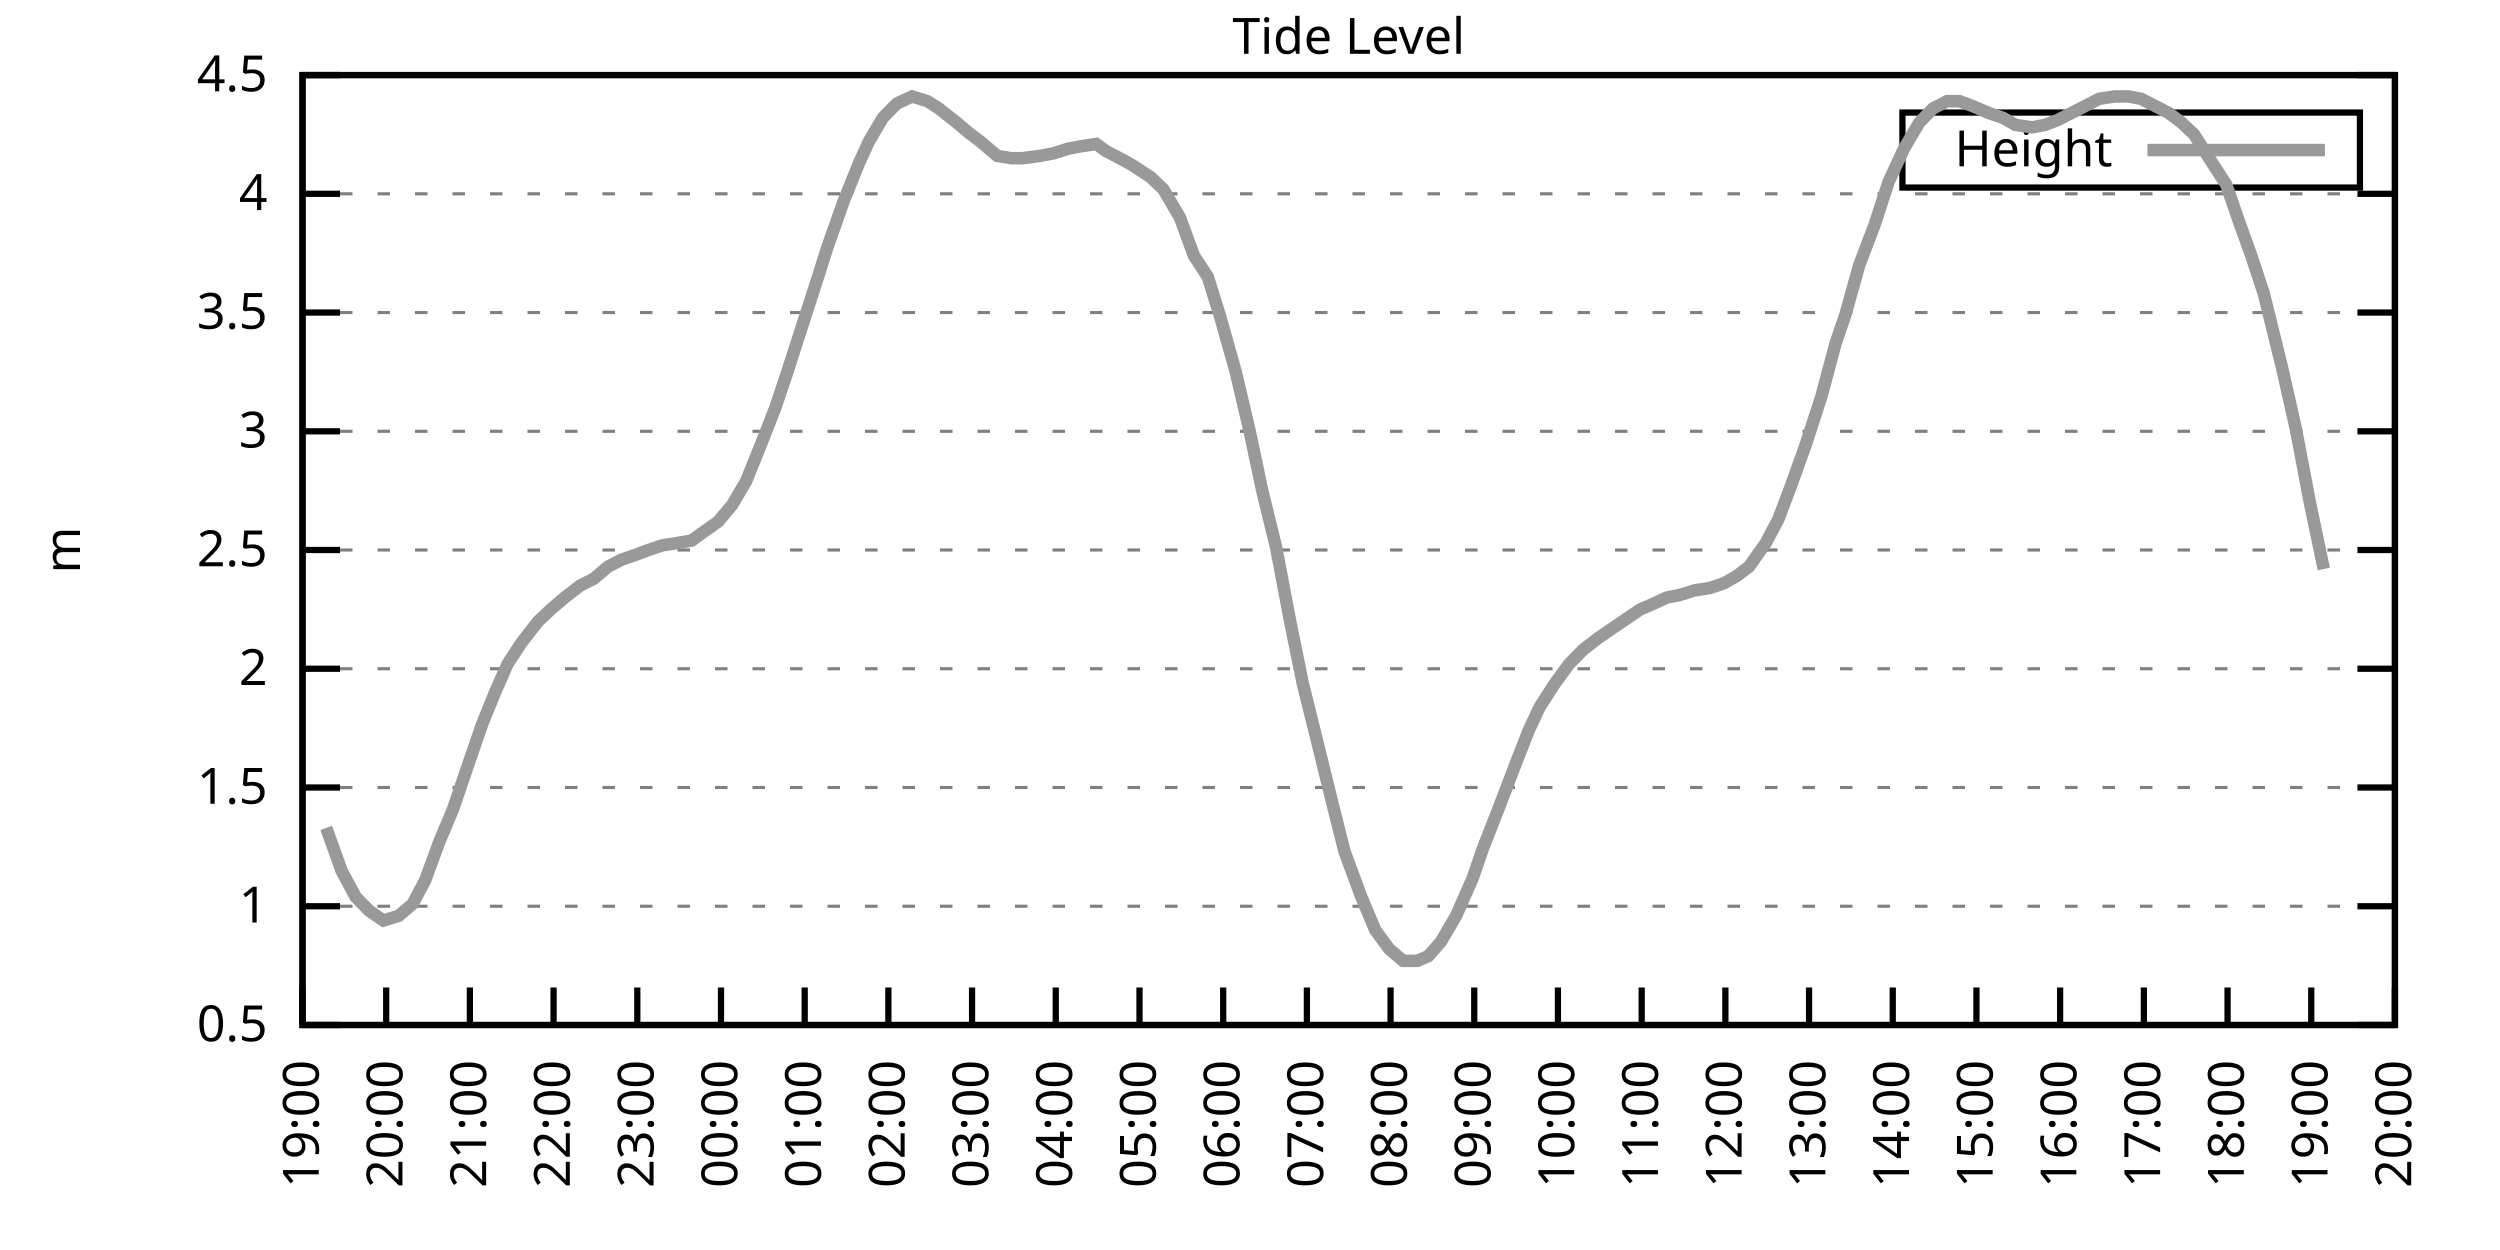
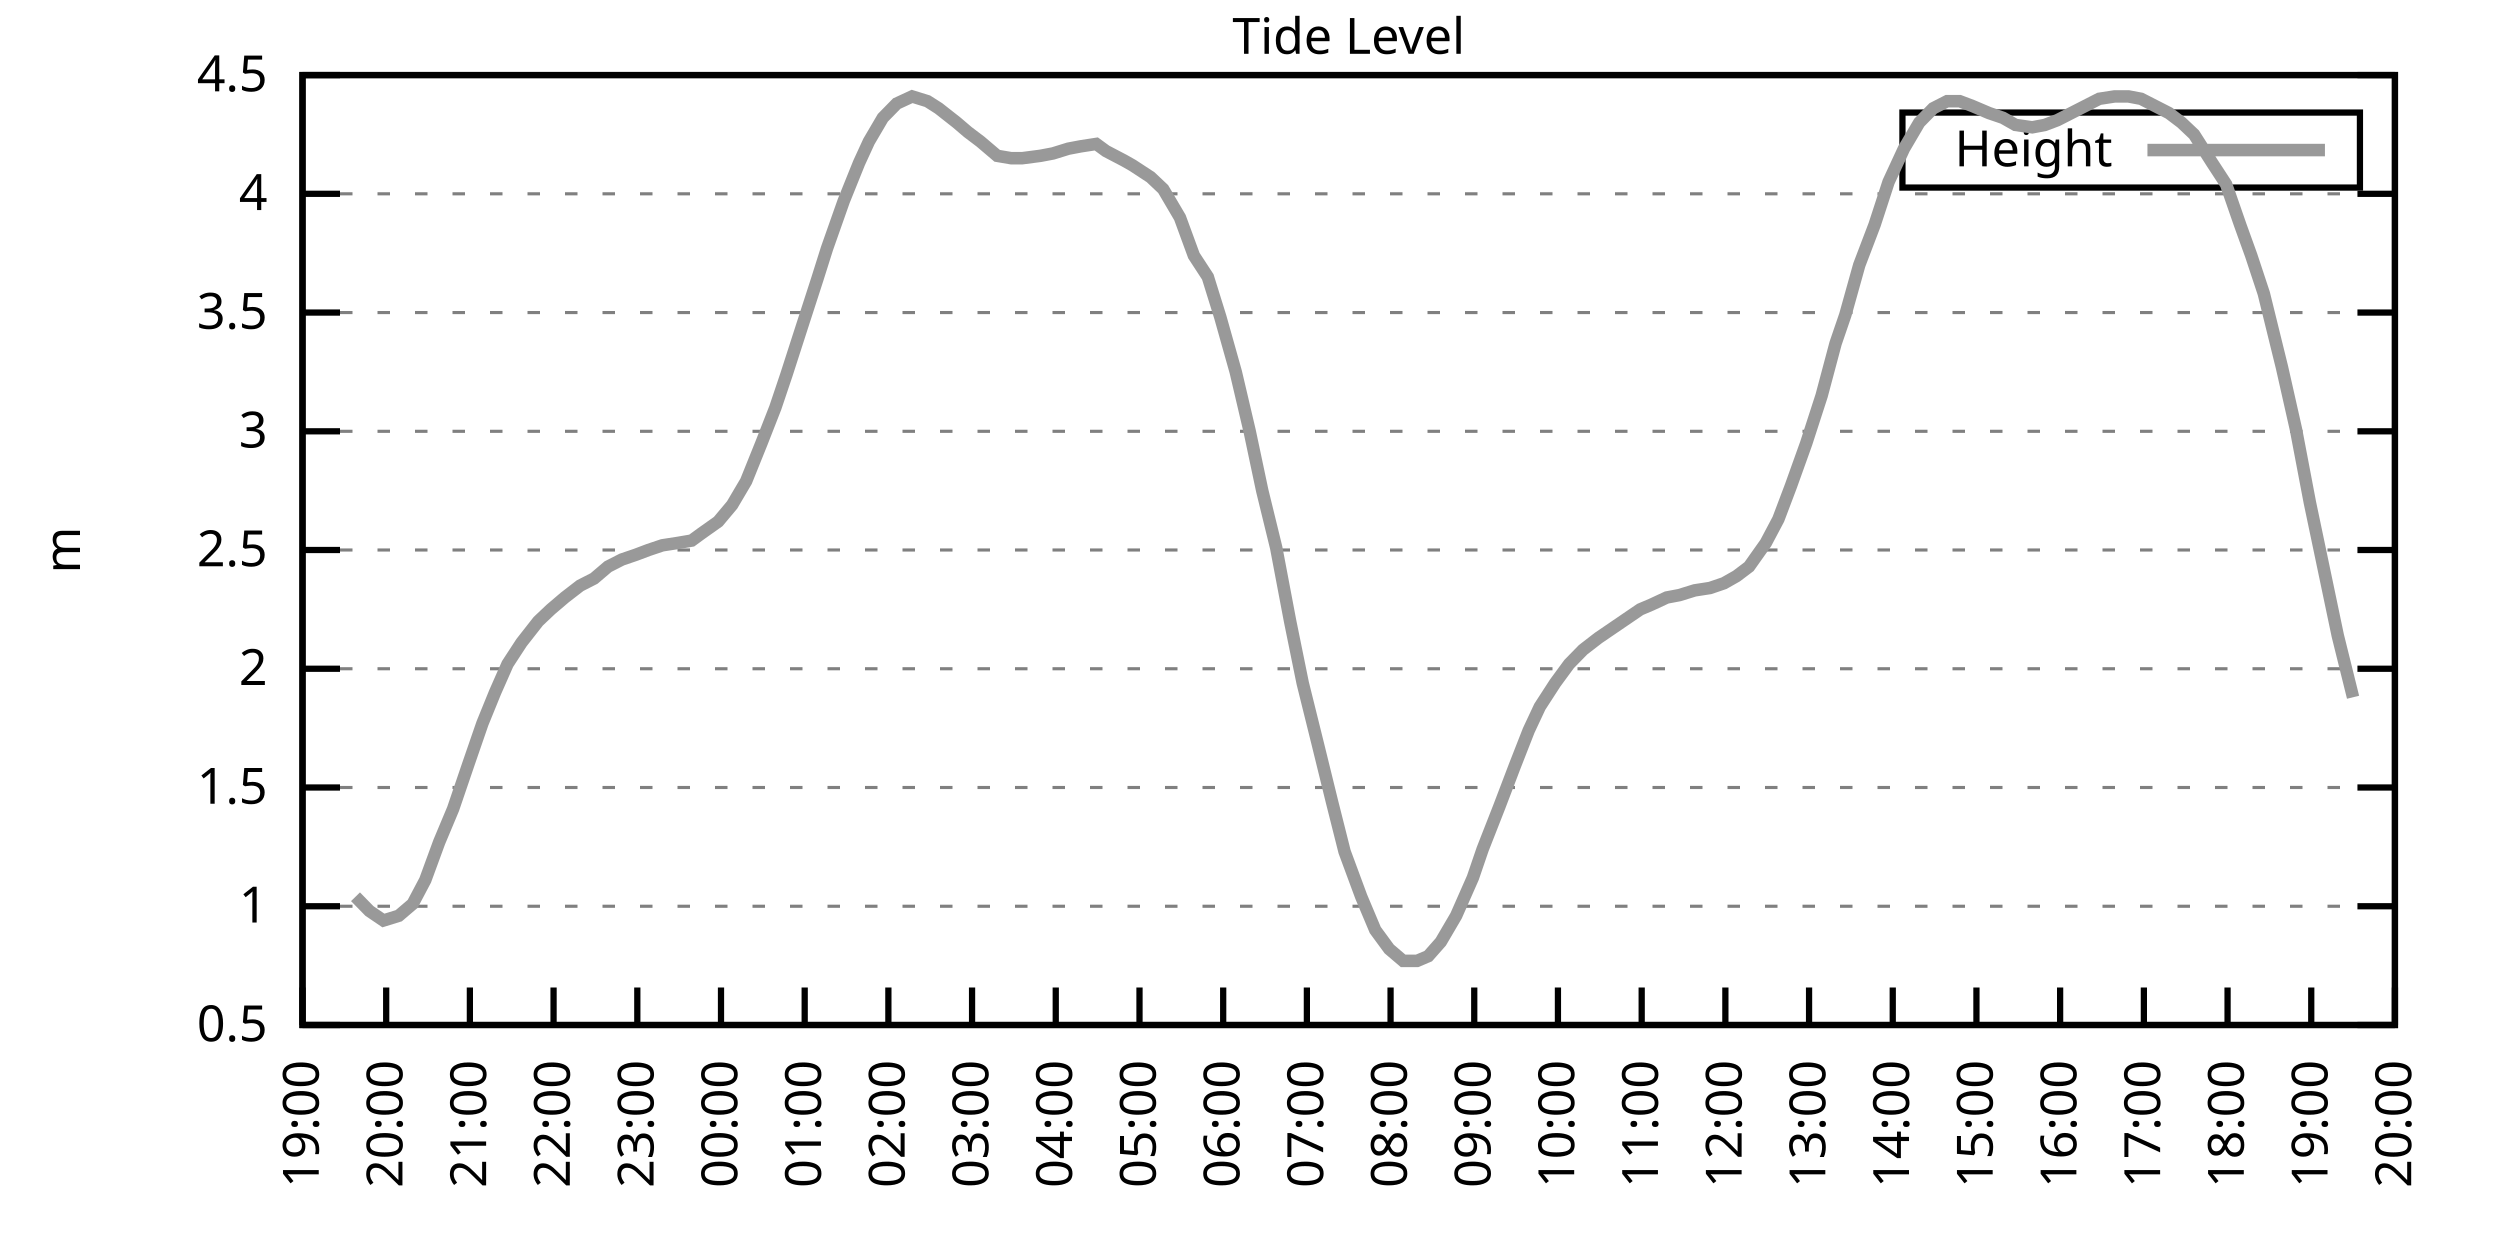
<svg xmlns="http://www.w3.org/2000/svg" xmlns:xlink="http://www.w3.org/1999/xlink" width="400" height="200" viewBox="0 0 400 200">
  <g id="gnuplot_canvas">
    <rect x="0" y="0" width="400" height="200" fill="none" />
    <defs>
      <circle id="gpDot" r="0.5" stroke-width="0.5" stroke="currentColor" />
      <path id="gpPt0" stroke-width="0.333" stroke="currentColor" d="M-1,0 h2 M0,-1 v2" />
      <path id="gpPt1" stroke-width="0.333" stroke="currentColor" d="M-1,-1 L1,1 M1,-1 L-1,1" />
      <path id="gpPt2" stroke-width="0.333" stroke="currentColor" d="M-1,0 L1,0 M0,-1 L0,1 M-1,-1 L1,1 M-1,1 L1,-1" />
      <rect id="gpPt3" stroke-width="0.333" stroke="currentColor" x="-1" y="-1" width="2" height="2" />
      <rect id="gpPt4" stroke-width="0.333" stroke="currentColor" fill="currentColor" x="-1" y="-1" width="2" height="2" />
      <circle id="gpPt5" stroke-width="0.333" stroke="currentColor" cx="0" cy="0" r="1" />
      <use xlink:href="#gpPt5" id="gpPt6" fill="currentColor" stroke="none" />
      <path id="gpPt7" stroke-width="0.333" stroke="currentColor" d="M0,-1.33 L-1.33,0.67 L1.33,0.67 z" />
      <use xlink:href="#gpPt7" id="gpPt8" fill="currentColor" stroke="none" />
      <use xlink:href="#gpPt7" id="gpPt9" stroke="currentColor" transform="rotate(180)" />
      <use xlink:href="#gpPt9" id="gpPt10" fill="currentColor" stroke="none" />
      <use xlink:href="#gpPt3" id="gpPt11" stroke="currentColor" transform="rotate(45)" />
      <use xlink:href="#gpPt11" id="gpPt12" fill="currentColor" stroke="none" />
      <path id="gpPt13" stroke-width="0.333" stroke="currentColor" d="M0,1.330 L1.265,0.411 L0.782,-1.067 L-0.782,-1.076 L-1.265,0.411 z" />
      <use xlink:href="#gpPt13" id="gpPt14" fill="currentColor" stroke="none" />
      <filter id="textbox" filterUnits="objectBoundingBox" x="0" y="0" height="1" width="1">
        <feFlood flood-color="white" flood-opacity="1" result="bgnd" />
        <feComposite in="SourceGraphic" in2="bgnd" operator="atop" />
      </filter>
      <filter id="greybox" filterUnits="objectBoundingBox" x="0" y="0" height="1" width="1">
        <feFlood flood-color="lightgrey" flood-opacity="1" result="grey" />
        <feComposite in="SourceGraphic" in2="grey" operator="atop" />
      </filter>
    </defs>
    <g fill="none" color="white" stroke="currentColor" stroke-width="1.00" stroke-linecap="butt" stroke-linejoin="miter">
</g>
    <g fill="none" color="black" stroke="currentColor" stroke-width="1.00" stroke-linecap="butt" stroke-linejoin="miter">
      <g stroke="none" shape-rendering="crispEdges">
        <polygon fill="rgb(255, 255, 255)" points="48.40,164.00 383.18,164.00 383.18,12.02 48.40,12.02 " />
      </g>
    </g>
    <g fill="none" color="black" stroke="currentColor" stroke-width="1.00" stroke-linecap="butt" stroke-linejoin="miter">
</g>
    <g fill="none" color="black" stroke="black" stroke-width="0.50" stroke-linecap="butt" stroke-linejoin="miter">
</g>
    <g fill="none" color="gray" stroke="currentColor" stroke-width="0.50" stroke-linecap="butt" stroke-linejoin="miter">
      <path stroke="gray" stroke-dasharray="2,4" class="gridline" d="M48.40,164.00 L383.19,164.00  " />
    </g>
    <g fill="none" color="gray" stroke="gray" stroke-width="1.00" stroke-linecap="butt" stroke-linejoin="miter">
</g>
    <g fill="none" color="black" stroke="currentColor" stroke-width="1.00" stroke-linecap="butt" stroke-linejoin="miter">
      <path stroke="black" d="M48.40,164.00 L54.40,164.00 M383.19,164.00 L377.19,164.00  " />
      <g transform="translate(42.80,166.60)" stroke="none" fill="black" font-family="Sans" font-size="8.00" text-anchor="end">
        <text>
          <tspan font-family="Sans"> 0.5</tspan>
        </text>
      </g>
    </g>
    <g fill="none" color="black" stroke="currentColor" stroke-width="1.00" stroke-linecap="butt" stroke-linejoin="miter">
</g>
    <g fill="none" color="black" stroke="black" stroke-width="0.50" stroke-linecap="butt" stroke-linejoin="miter">
</g>
    <g fill="none" color="gray" stroke="currentColor" stroke-width="0.50" stroke-linecap="butt" stroke-linejoin="miter">
      <path stroke="gray" stroke-dasharray="2,4" class="gridline" d="M48.40,145.00 L383.19,145.00  " />
    </g>
    <g fill="none" color="gray" stroke="gray" stroke-width="1.00" stroke-linecap="butt" stroke-linejoin="miter">
</g>
    <g fill="none" color="black" stroke="currentColor" stroke-width="1.00" stroke-linecap="butt" stroke-linejoin="miter">
      <path stroke="black" d="M48.40,145.00 L54.40,145.00 M383.19,145.00 L377.19,145.00  " />
      <g transform="translate(42.80,147.60)" stroke="none" fill="black" font-family="Sans" font-size="8.00" text-anchor="end">
        <text>
          <tspan font-family="Sans"> 1</tspan>
        </text>
      </g>
    </g>
    <g fill="none" color="black" stroke="currentColor" stroke-width="1.00" stroke-linecap="butt" stroke-linejoin="miter">
</g>
    <g fill="none" color="black" stroke="black" stroke-width="0.50" stroke-linecap="butt" stroke-linejoin="miter">
</g>
    <g fill="none" color="gray" stroke="currentColor" stroke-width="0.50" stroke-linecap="butt" stroke-linejoin="miter">
      <path stroke="gray" stroke-dasharray="2,4" class="gridline" d="M48.40,126.00 L383.19,126.00  " />
    </g>
    <g fill="none" color="gray" stroke="gray" stroke-width="1.00" stroke-linecap="butt" stroke-linejoin="miter">
</g>
    <g fill="none" color="black" stroke="currentColor" stroke-width="1.00" stroke-linecap="butt" stroke-linejoin="miter">
      <path stroke="black" d="M48.40,126.00 L54.40,126.00 M383.19,126.00 L377.19,126.00  " />
      <g transform="translate(42.80,128.60)" stroke="none" fill="black" font-family="Sans" font-size="8.00" text-anchor="end">
        <text>
          <tspan font-family="Sans"> 1.5</tspan>
        </text>
      </g>
    </g>
    <g fill="none" color="black" stroke="currentColor" stroke-width="1.00" stroke-linecap="butt" stroke-linejoin="miter">
</g>
    <g fill="none" color="black" stroke="black" stroke-width="0.50" stroke-linecap="butt" stroke-linejoin="miter">
</g>
    <g fill="none" color="gray" stroke="currentColor" stroke-width="0.50" stroke-linecap="butt" stroke-linejoin="miter">
      <path stroke="gray" stroke-dasharray="2,4" class="gridline" d="M48.40,107.00 L383.19,107.00  " />
    </g>
    <g fill="none" color="gray" stroke="gray" stroke-width="1.00" stroke-linecap="butt" stroke-linejoin="miter">
</g>
    <g fill="none" color="black" stroke="currentColor" stroke-width="1.00" stroke-linecap="butt" stroke-linejoin="miter">
      <path stroke="black" d="M48.40,107.00 L54.40,107.00 M383.19,107.00 L377.19,107.00  " />
      <g transform="translate(42.80,109.60)" stroke="none" fill="black" font-family="Sans" font-size="8.00" text-anchor="end">
        <text>
          <tspan font-family="Sans"> 2</tspan>
        </text>
      </g>
    </g>
    <g fill="none" color="black" stroke="currentColor" stroke-width="1.00" stroke-linecap="butt" stroke-linejoin="miter">
</g>
    <g fill="none" color="black" stroke="black" stroke-width="0.50" stroke-linecap="butt" stroke-linejoin="miter">
</g>
    <g fill="none" color="gray" stroke="currentColor" stroke-width="0.50" stroke-linecap="butt" stroke-linejoin="miter">
      <path stroke="gray" stroke-dasharray="2,4" class="gridline" d="M48.40,88.00 L383.19,88.00  " />
    </g>
    <g fill="none" color="gray" stroke="gray" stroke-width="1.00" stroke-linecap="butt" stroke-linejoin="miter">
</g>
    <g fill="none" color="black" stroke="currentColor" stroke-width="1.00" stroke-linecap="butt" stroke-linejoin="miter">
      <path stroke="black" d="M48.40,88.00 L54.40,88.00 M383.19,88.00 L377.19,88.00  " />
      <g transform="translate(42.80,90.60)" stroke="none" fill="black" font-family="Sans" font-size="8.00" text-anchor="end">
        <text>
          <tspan font-family="Sans"> 2.5</tspan>
        </text>
      </g>
    </g>
    <g fill="none" color="black" stroke="currentColor" stroke-width="1.00" stroke-linecap="butt" stroke-linejoin="miter">
</g>
    <g fill="none" color="black" stroke="black" stroke-width="0.50" stroke-linecap="butt" stroke-linejoin="miter">
</g>
    <g fill="none" color="gray" stroke="currentColor" stroke-width="0.50" stroke-linecap="butt" stroke-linejoin="miter">
      <path stroke="gray" stroke-dasharray="2,4" class="gridline" d="M48.40,69.01 L383.19,69.01  " />
    </g>
    <g fill="none" color="gray" stroke="gray" stroke-width="1.00" stroke-linecap="butt" stroke-linejoin="miter">
</g>
    <g fill="none" color="black" stroke="currentColor" stroke-width="1.00" stroke-linecap="butt" stroke-linejoin="miter">
      <path stroke="black" d="M48.40,69.01 L54.40,69.01 M383.19,69.01 L377.19,69.01  " />
      <g transform="translate(42.80,71.61)" stroke="none" fill="black" font-family="Sans" font-size="8.00" text-anchor="end">
        <text>
          <tspan font-family="Sans"> 3</tspan>
        </text>
      </g>
    </g>
    <g fill="none" color="black" stroke="currentColor" stroke-width="1.00" stroke-linecap="butt" stroke-linejoin="miter">
</g>
    <g fill="none" color="black" stroke="black" stroke-width="0.50" stroke-linecap="butt" stroke-linejoin="miter">
</g>
    <g fill="none" color="gray" stroke="currentColor" stroke-width="0.50" stroke-linecap="butt" stroke-linejoin="miter">
      <path stroke="gray" stroke-dasharray="2,4" class="gridline" d="M48.40,50.01 L383.19,50.01  " />
    </g>
    <g fill="none" color="gray" stroke="gray" stroke-width="1.00" stroke-linecap="butt" stroke-linejoin="miter">
</g>
    <g fill="none" color="black" stroke="currentColor" stroke-width="1.00" stroke-linecap="butt" stroke-linejoin="miter">
      <path stroke="black" d="M48.40,50.01 L54.40,50.01 M383.19,50.01 L377.19,50.01  " />
      <g transform="translate(42.80,52.61)" stroke="none" fill="black" font-family="Sans" font-size="8.00" text-anchor="end">
        <text>
          <tspan font-family="Sans"> 3.5</tspan>
        </text>
      </g>
    </g>
    <g fill="none" color="black" stroke="currentColor" stroke-width="1.00" stroke-linecap="butt" stroke-linejoin="miter">
</g>
    <g fill="none" color="black" stroke="black" stroke-width="0.50" stroke-linecap="butt" stroke-linejoin="miter">
</g>
    <g fill="none" color="gray" stroke="currentColor" stroke-width="0.50" stroke-linecap="butt" stroke-linejoin="miter">
      <path stroke="gray" stroke-dasharray="2,4" class="gridline" d="M48.40,31.01 L383.19,31.01  " />
    </g>
    <g fill="none" color="gray" stroke="gray" stroke-width="1.00" stroke-linecap="butt" stroke-linejoin="miter">
</g>
    <g fill="none" color="black" stroke="currentColor" stroke-width="1.00" stroke-linecap="butt" stroke-linejoin="miter">
      <path stroke="black" d="M48.40,31.01 L54.40,31.01 M383.19,31.01 L377.19,31.01  " />
      <g transform="translate(42.80,33.61)" stroke="none" fill="black" font-family="Sans" font-size="8.00" text-anchor="end">
        <text>
          <tspan font-family="Sans"> 4</tspan>
        </text>
      </g>
    </g>
    <g fill="none" color="black" stroke="currentColor" stroke-width="1.00" stroke-linecap="butt" stroke-linejoin="miter">
</g>
    <g fill="none" color="black" stroke="black" stroke-width="0.50" stroke-linecap="butt" stroke-linejoin="miter">
</g>
    <g fill="none" color="gray" stroke="currentColor" stroke-width="0.50" stroke-linecap="butt" stroke-linejoin="miter">
      <path stroke="gray" stroke-dasharray="2,4" class="gridline" d="M48.40,12.01 L383.19,12.01  " />
    </g>
    <g fill="none" color="gray" stroke="gray" stroke-width="1.00" stroke-linecap="butt" stroke-linejoin="miter">
</g>
    <g fill="none" color="black" stroke="currentColor" stroke-width="1.00" stroke-linecap="butt" stroke-linejoin="miter">
      <path stroke="black" d="M48.40,12.01 L54.40,12.01 M383.19,12.01 L377.19,12.01  " />
      <g transform="translate(42.80,14.61)" stroke="none" fill="black" font-family="Sans" font-size="8.00" text-anchor="end">
        <text>
          <tspan font-family="Sans"> 4.5</tspan>
        </text>
      </g>
    </g>
    <g fill="none" color="black" stroke="currentColor" stroke-width="1.00" stroke-linecap="butt" stroke-linejoin="miter">
      <path stroke="black" d="M48.40,164.00 L48.40,158.00  " />
      <g transform="translate(51.00,169.60) rotate(270.00)" stroke="none" fill="black" font-family="Sans" font-size="8.00" text-anchor="end">
        <text>
          <tspan font-family="Sans">19:00</tspan>
        </text>
      </g>
    </g>
    <g fill="none" color="black" stroke="currentColor" stroke-width="1.00" stroke-linecap="butt" stroke-linejoin="miter">
      <path stroke="black" d="M61.79,164.00 L61.79,158.00  " />
      <g transform="translate(64.39,169.60) rotate(270.00)" stroke="none" fill="black" font-family="Sans" font-size="8.00" text-anchor="end">
        <text>
          <tspan font-family="Sans">20:00</tspan>
        </text>
      </g>
    </g>
    <g fill="none" color="black" stroke="currentColor" stroke-width="1.00" stroke-linecap="butt" stroke-linejoin="miter">
      <path stroke="black" d="M75.18,164.00 L75.18,158.00  " />
      <g transform="translate(77.78,169.60) rotate(270.00)" stroke="none" fill="black" font-family="Sans" font-size="8.00" text-anchor="end">
        <text>
          <tspan font-family="Sans">21:00</tspan>
        </text>
      </g>
    </g>
    <g fill="none" color="black" stroke="currentColor" stroke-width="1.00" stroke-linecap="butt" stroke-linejoin="miter">
      <path stroke="black" d="M88.57,164.00 L88.57,158.00  " />
      <g transform="translate(91.17,169.60) rotate(270.00)" stroke="none" fill="black" font-family="Sans" font-size="8.00" text-anchor="end">
        <text>
          <tspan font-family="Sans">22:00</tspan>
        </text>
      </g>
    </g>
    <g fill="none" color="black" stroke="currentColor" stroke-width="1.00" stroke-linecap="butt" stroke-linejoin="miter">
      <path stroke="black" d="M101.97,164.00 L101.97,158.00  " />
      <g transform="translate(104.57,169.60) rotate(270.00)" stroke="none" fill="black" font-family="Sans" font-size="8.00" text-anchor="end">
        <text>
          <tspan font-family="Sans">23:00</tspan>
        </text>
      </g>
    </g>
    <g fill="none" color="black" stroke="currentColor" stroke-width="1.00" stroke-linecap="butt" stroke-linejoin="miter">
      <path stroke="black" d="M115.36,164.00 L115.36,158.00  " />
      <g transform="translate(117.96,169.60) rotate(270.00)" stroke="none" fill="black" font-family="Sans" font-size="8.00" text-anchor="end">
        <text>
          <tspan font-family="Sans">00:00</tspan>
        </text>
      </g>
    </g>
    <g fill="none" color="black" stroke="currentColor" stroke-width="1.00" stroke-linecap="butt" stroke-linejoin="miter">
      <path stroke="black" d="M128.75,164.00 L128.75,158.00  " />
      <g transform="translate(131.35,169.60) rotate(270.00)" stroke="none" fill="black" font-family="Sans" font-size="8.00" text-anchor="end">
        <text>
          <tspan font-family="Sans">01:00</tspan>
        </text>
      </g>
    </g>
    <g fill="none" color="black" stroke="currentColor" stroke-width="1.00" stroke-linecap="butt" stroke-linejoin="miter">
      <path stroke="black" d="M142.14,164.00 L142.14,158.00  " />
      <g transform="translate(144.74,169.60) rotate(270.00)" stroke="none" fill="black" font-family="Sans" font-size="8.00" text-anchor="end">
        <text>
          <tspan font-family="Sans">02:00</tspan>
        </text>
      </g>
    </g>
    <g fill="none" color="black" stroke="currentColor" stroke-width="1.00" stroke-linecap="butt" stroke-linejoin="miter">
      <path stroke="black" d="M155.53,164.00 L155.53,158.00  " />
      <g transform="translate(158.13,169.60) rotate(270.00)" stroke="none" fill="black" font-family="Sans" font-size="8.00" text-anchor="end">
        <text>
          <tspan font-family="Sans">03:00</tspan>
        </text>
      </g>
    </g>
    <g fill="none" color="black" stroke="currentColor" stroke-width="1.00" stroke-linecap="butt" stroke-linejoin="miter">
      <path stroke="black" d="M168.92,164.00 L168.92,158.00  " />
      <g transform="translate(171.52,169.60) rotate(270.00)" stroke="none" fill="black" font-family="Sans" font-size="8.00" text-anchor="end">
        <text>
          <tspan font-family="Sans">04:00</tspan>
        </text>
      </g>
    </g>
    <g fill="none" color="black" stroke="currentColor" stroke-width="1.00" stroke-linecap="butt" stroke-linejoin="miter">
      <path stroke="black" d="M182.32,164.00 L182.32,158.00  " />
      <g transform="translate(184.92,169.60) rotate(270.00)" stroke="none" fill="black" font-family="Sans" font-size="8.00" text-anchor="end">
        <text>
          <tspan font-family="Sans">05:00</tspan>
        </text>
      </g>
    </g>
    <g fill="none" color="black" stroke="currentColor" stroke-width="1.00" stroke-linecap="butt" stroke-linejoin="miter">
      <path stroke="black" d="M195.71,164.00 L195.71,158.00  " />
      <g transform="translate(198.31,169.60) rotate(270.00)" stroke="none" fill="black" font-family="Sans" font-size="8.00" text-anchor="end">
        <text>
          <tspan font-family="Sans">06:00</tspan>
        </text>
      </g>
    </g>
    <g fill="none" color="black" stroke="currentColor" stroke-width="1.00" stroke-linecap="butt" stroke-linejoin="miter">
      <path stroke="black" d="M209.10,164.00 L209.10,158.00  " />
      <g transform="translate(211.70,169.60) rotate(270.00)" stroke="none" fill="black" font-family="Sans" font-size="8.00" text-anchor="end">
        <text>
          <tspan font-family="Sans">07:00</tspan>
        </text>
      </g>
    </g>
    <g fill="none" color="black" stroke="currentColor" stroke-width="1.00" stroke-linecap="butt" stroke-linejoin="miter">
      <path stroke="black" d="M222.49,164.00 L222.49,158.00  " />
      <g transform="translate(225.09,169.60) rotate(270.00)" stroke="none" fill="black" font-family="Sans" font-size="8.00" text-anchor="end">
        <text>
          <tspan font-family="Sans">08:00</tspan>
        </text>
      </g>
    </g>
    <g fill="none" color="black" stroke="currentColor" stroke-width="1.00" stroke-linecap="butt" stroke-linejoin="miter">
      <path stroke="black" d="M235.88,164.00 L235.88,158.00  " />
      <g transform="translate(238.48,169.60) rotate(270.00)" stroke="none" fill="black" font-family="Sans" font-size="8.00" text-anchor="end">
        <text>
          <tspan font-family="Sans">09:00</tspan>
        </text>
      </g>
    </g>
    <g fill="none" color="black" stroke="currentColor" stroke-width="1.00" stroke-linecap="butt" stroke-linejoin="miter">
      <path stroke="black" d="M249.27,164.00 L249.27,158.00  " />
      <g transform="translate(251.87,169.60) rotate(270.00)" stroke="none" fill="black" font-family="Sans" font-size="8.00" text-anchor="end">
        <text>
          <tspan font-family="Sans">10:00</tspan>
        </text>
      </g>
    </g>
    <g fill="none" color="black" stroke="currentColor" stroke-width="1.00" stroke-linecap="butt" stroke-linejoin="miter">
      <path stroke="black" d="M262.67,164.00 L262.67,158.00  " />
      <g transform="translate(265.27,169.60) rotate(270.00)" stroke="none" fill="black" font-family="Sans" font-size="8.00" text-anchor="end">
        <text>
          <tspan font-family="Sans">11:00</tspan>
        </text>
      </g>
    </g>
    <g fill="none" color="black" stroke="currentColor" stroke-width="1.00" stroke-linecap="butt" stroke-linejoin="miter">
      <path stroke="black" d="M276.06,164.00 L276.06,158.00  " />
      <g transform="translate(278.66,169.60) rotate(270.00)" stroke="none" fill="black" font-family="Sans" font-size="8.00" text-anchor="end">
        <text>
          <tspan font-family="Sans">12:00</tspan>
        </text>
      </g>
    </g>
    <g fill="none" color="black" stroke="currentColor" stroke-width="1.00" stroke-linecap="butt" stroke-linejoin="miter">
      <path stroke="black" d="M289.45,164.00 L289.45,158.00  " />
      <g transform="translate(292.05,169.60) rotate(270.00)" stroke="none" fill="black" font-family="Sans" font-size="8.00" text-anchor="end">
        <text>
          <tspan font-family="Sans">13:00</tspan>
        </text>
      </g>
    </g>
    <g fill="none" color="black" stroke="currentColor" stroke-width="1.00" stroke-linecap="butt" stroke-linejoin="miter">
      <path stroke="black" d="M302.84,164.00 L302.84,158.00  " />
      <g transform="translate(305.44,169.60) rotate(270.00)" stroke="none" fill="black" font-family="Sans" font-size="8.00" text-anchor="end">
        <text>
          <tspan font-family="Sans">14:00</tspan>
        </text>
      </g>
    </g>
    <g fill="none" color="black" stroke="currentColor" stroke-width="1.00" stroke-linecap="butt" stroke-linejoin="miter">
      <path stroke="black" d="M316.23,164.00 L316.23,158.00  " />
      <g transform="translate(318.83,169.60) rotate(270.00)" stroke="none" fill="black" font-family="Sans" font-size="8.00" text-anchor="end">
        <text>
          <tspan font-family="Sans">15:00</tspan>
        </text>
      </g>
    </g>
    <g fill="none" color="black" stroke="currentColor" stroke-width="1.00" stroke-linecap="butt" stroke-linejoin="miter">
      <path stroke="black" d="M329.62,164.00 L329.62,158.00  " />
      <g transform="translate(332.22,169.60) rotate(270.00)" stroke="none" fill="black" font-family="Sans" font-size="8.00" text-anchor="end">
        <text>
          <tspan font-family="Sans">16:00</tspan>
        </text>
      </g>
    </g>
    <g fill="none" color="black" stroke="currentColor" stroke-width="1.00" stroke-linecap="butt" stroke-linejoin="miter">
      <path stroke="black" d="M343.02,164.00 L343.02,158.00  " />
      <g transform="translate(345.62,169.60) rotate(270.00)" stroke="none" fill="black" font-family="Sans" font-size="8.00" text-anchor="end">
        <text>
          <tspan font-family="Sans">17:00</tspan>
        </text>
      </g>
    </g>
    <g fill="none" color="black" stroke="currentColor" stroke-width="1.00" stroke-linecap="butt" stroke-linejoin="miter">
      <path stroke="black" d="M356.41,164.00 L356.41,158.00  " />
      <g transform="translate(359.01,169.60) rotate(270.00)" stroke="none" fill="black" font-family="Sans" font-size="8.00" text-anchor="end">
        <text>
          <tspan font-family="Sans">18:00</tspan>
        </text>
      </g>
    </g>
    <g fill="none" color="black" stroke="currentColor" stroke-width="1.00" stroke-linecap="butt" stroke-linejoin="miter">
      <path stroke="black" d="M369.80,164.00 L369.80,158.00  " />
      <g transform="translate(372.40,169.60) rotate(270.00)" stroke="none" fill="black" font-family="Sans" font-size="8.00" text-anchor="end">
        <text>
          <tspan font-family="Sans">19:00</tspan>
        </text>
      </g>
    </g>
    <g fill="none" color="black" stroke="currentColor" stroke-width="1.00" stroke-linecap="butt" stroke-linejoin="miter">
      <path stroke="black" d="M383.19,164.00 L383.19,158.00  " />
      <g transform="translate(385.79,169.60) rotate(270.00)" stroke="none" fill="black" font-family="Sans" font-size="8.00" text-anchor="end">
        <text>
          <tspan font-family="Sans">20:00</tspan>
        </text>
      </g>
    </g>
    <g fill="none" color="black" stroke="currentColor" stroke-width="1.00" stroke-linecap="butt" stroke-linejoin="miter">
</g>
    <g fill="none" color="black" stroke="currentColor" stroke-width="1.00" stroke-linecap="butt" stroke-linejoin="miter">
      <path stroke="black" d="M48.40,12.01 L48.40,164.00 L383.19,164.00 L383.19,12.01 L48.40,12.01 Z  " />
    </g>
    <g fill="none" color="black" stroke="currentColor" stroke-width="1.00" stroke-linecap="butt" stroke-linejoin="miter">
</g>
    <g fill="none" color="black" stroke="currentColor" stroke-width="1.00" stroke-linecap="butt" stroke-linejoin="miter">
      <path stroke="black" d="M304.39,30.01 L304.39,18.01 L377.59,18.01 L377.59,30.01 L304.39,30.01 Z  " />
    </g>
    <g id="Tide_level_plot_1">
      <g fill="none" color="white" stroke="black" stroke-width="2.00" stroke-linecap="butt" stroke-linejoin="miter">
</g>
      <g fill="none" color="black" stroke="currentColor" stroke-width="2.00" stroke-linecap="butt" stroke-linejoin="miter">
        <g transform="translate(337.99,26.61)" stroke="none" fill="black" font-family="Sans" font-size="8.00" text-anchor="end">
          <text>
            <tspan font-family="Sans">Height</tspan>
          </text>
        </g>
      </g>
      <g fill="none" color="black" stroke="currentColor" stroke-width="2.00" stroke-linecap="butt" stroke-linejoin="miter">
-         <path stroke="rgb(153, 153, 153)" d="M343.59,24.01 L371.99,24.01 M52.19,132.46 L54.65,139.30 L56.88,143.48 L59.11,145.76 L61.35,147.28 L63.80,146.52   L66.03,144.62 L68.04,140.82 L70.27,134.74 L72.50,129.42 L74.96,122.20 L77.19,115.74 L79.20,110.80 L81.21,106.24   L83.44,102.82 L86.12,99.40 L88.13,97.50 L90.36,95.60 L92.82,93.70 L95.05,92.56 L97.28,90.66 L99.51,89.52   L101.74,88.76 L103.75,88.00 L105.98,87.25 L108.44,86.87 L110.67,86.49 L112.23,85.35 L114.91,83.45 L117.14,80.79   L119.38,76.99 L121.83,70.91 L124.06,65.21 L125.85,59.89 L128.30,52.29 L130.76,44.69 L132.32,39.75 L135.00,32.15   L137.45,26.07 L139.02,22.65 L141.25,18.85 L143.48,16.57 L145.94,15.43 L148.39,16.19 L150.18,17.33 L153.08,19.61   L154.86,21.13 L156.87,22.65 L159.55,24.93 L161.78,25.31 L163.57,25.31 L166.47,24.93 L168.48,24.55 L170.93,23.79   L172.94,23.41 L175.40,23.03 L176.96,24.17 L179.86,25.69 L181.20,26.45 L184.10,28.35 L186.11,30.25 L188.79,34.81   L191.02,40.89 L193.25,44.31 L195.26,50.77 L197.72,59.51 L199.95,69.01 L201.96,78.51 L204.19,87.63 L206.42,99.40   L208.43,109.28 L210.88,119.16 L213.12,128.28 L215.13,136.26 L217.80,143.48 L220.04,148.80 L222.27,151.84 L224.50,153.74   L226.73,153.74 L228.52,152.98 L230.53,150.70 L232.98,146.52 L235.66,140.44 L237.22,135.88 L239.90,129.04 L242.36,122.58   L244.59,116.88 L246.37,113.08 L248.83,109.28 L251.06,106.24 L253.29,103.96 L255.75,102.06 L257.98,100.54 L260.21,99.02   L262.44,97.50 L264.23,96.74 L266.68,95.60 L268.69,95.22 L271.15,94.46 L273.60,94.08 L275.83,93.32 L277.84,92.18   L279.85,90.66 L282.53,86.87 L284.54,83.07 L286.55,77.75 L289.00,70.91 L291.46,63.31 L293.69,54.95 L295.25,50.39   L297.48,42.41 L299.94,35.95 L302.17,29.11 L304.63,23.79 L307.08,19.61 L309.31,17.33 L311.54,16.19 L313.55,16.19   L315.56,16.95 L318.24,18.09 L320.47,18.85 L322.48,19.99 L325.16,20.37 L327.17,19.99 L329.18,19.23 L331.41,18.09   L333.64,16.95 L335.87,15.81 L338.33,15.43 L340.56,15.43 L342.57,15.81 L344.80,16.95 L347.03,18.09 L349.04,19.61   L351.05,21.51 L353.95,26.07 L356.18,29.49 L358.42,35.95 L360.20,40.89 L362.21,46.97 L365.11,58.75 L367.34,68.63   L369.58,80.41 L371.81,91.04  " />
+         <path stroke="rgb(153, 153, 153)" d="M343.59,24.01 L371.99,24.01 M56.88,143.48 L59.11,145.76 L61.35,147.28 L63.80,146.52 L66.03,144.62 L68.04,140.82   L70.27,134.74 L72.50,129.42 L74.96,122.20 L77.19,115.74 L79.20,110.80 L81.21,106.24 L83.44,102.82 L86.12,99.40   L88.13,97.50 L90.36,95.60 L92.82,93.70 L95.05,92.56 L97.28,90.66 L99.51,89.52 L101.74,88.76 L103.75,88.00   L105.98,87.25 L108.44,86.87 L110.67,86.49 L112.23,85.35 L114.91,83.45 L117.14,80.79 L119.38,76.99 L121.83,70.91   L124.06,65.21 L125.85,59.89 L128.30,52.29 L130.76,44.69 L132.32,39.75 L135.00,32.15 L137.45,26.07 L139.02,22.65   L141.25,18.85 L143.48,16.57 L145.94,15.43 L148.39,16.19 L150.18,17.33 L153.08,19.61 L154.86,21.13 L156.87,22.65   L159.55,24.93 L161.78,25.31 L163.57,25.31 L166.47,24.93 L168.48,24.55 L170.93,23.79 L172.94,23.41 L175.40,23.03   L176.96,24.17 L179.86,25.69 L181.20,26.45 L184.10,28.35 L186.11,30.25 L188.79,34.81 L191.02,40.89 L193.25,44.31   L195.26,50.77 L197.72,59.51 L199.95,69.01 L201.96,78.51 L204.19,87.63 L206.42,99.40 L208.43,109.28 L210.88,119.16   L213.12,128.28 L215.13,136.26 L217.80,143.48 L220.04,148.80 L222.27,151.84 L224.50,153.74 L226.73,153.74 L228.52,152.98   L230.53,150.70 L232.98,146.52 L235.66,140.44 L237.22,135.88 L239.90,129.04 L242.36,122.58 L244.59,116.88 L246.37,113.08   L248.83,109.28 L251.06,106.24 L253.29,103.96 L255.75,102.06 L257.98,100.54 L260.21,99.02 L262.44,97.50 L264.23,96.74   L266.68,95.60 L268.69,95.22 L271.15,94.46 L273.60,94.08 L275.83,93.32 L277.84,92.18 L279.85,90.66 L282.53,86.87   L284.54,83.07 L286.55,77.75 L289.00,70.91 L291.46,63.31 L293.69,54.95 L295.25,50.39 L297.48,42.41 L299.94,35.95   L302.17,29.11 L304.63,23.79 L307.08,19.61 L309.31,17.33 L311.54,16.19 L313.55,16.19 L315.56,16.95 L318.24,18.09   L320.47,18.85 L322.48,19.99 L325.16,20.37 L327.17,19.99 L329.18,19.23 L331.41,18.09 L333.64,16.95 L335.87,15.81   L338.33,15.43 L340.56,15.43 L342.57,15.81 L344.80,16.95 L347.03,18.09 L349.04,19.61 L351.05,21.51 L353.95,26.07   L356.18,29.49 L358.42,35.95 L360.20,40.89 L362.21,46.97 L365.11,58.75 L367.34,68.63 L369.58,80.41 L371.81,91.04   L374.04,101.68 L376.49,111.56  " />
      </g>
    </g>
    <g fill="none" color="black" stroke="currentColor" stroke-width="2.00" stroke-linecap="butt" stroke-linejoin="miter">
</g>
    <g fill="none" color="black" stroke="black" stroke-width="1.00" stroke-linecap="butt" stroke-linejoin="miter">
</g>
    <g fill="none" color="black" stroke="currentColor" stroke-width="1.00" stroke-linecap="butt" stroke-linejoin="miter">
      <path stroke="black" d="M48.40,12.01 L48.40,164.00 L383.19,164.00 L383.19,12.01 L48.40,12.01 Z  " />
      <g transform="translate(12.80,88.01) rotate(270.00)" stroke="none" fill="black" font-family="Sans" font-size="8.00" text-anchor="middle">
        <text>
          <tspan font-family="Sans">m</tspan>
        </text>
      </g>
    </g>
    <g fill="none" color="black" stroke="currentColor" stroke-width="1.00" stroke-linecap="butt" stroke-linejoin="miter">
</g>
    <g fill="none" color="black" stroke="currentColor" stroke-width="1.00" stroke-linecap="butt" stroke-linejoin="miter">
      <g transform="translate(215.79,8.61)" stroke="none" fill="black" font-family="Sans" font-size="8.00" text-anchor="middle">
        <text>
          <tspan font-family="Sans">Tide Level</tspan>
        </text>
      </g>
    </g>
    <g fill="none" color="black" stroke="currentColor" stroke-width="1.00" stroke-linecap="butt" stroke-linejoin="miter">
</g>
  </g>
</svg>
